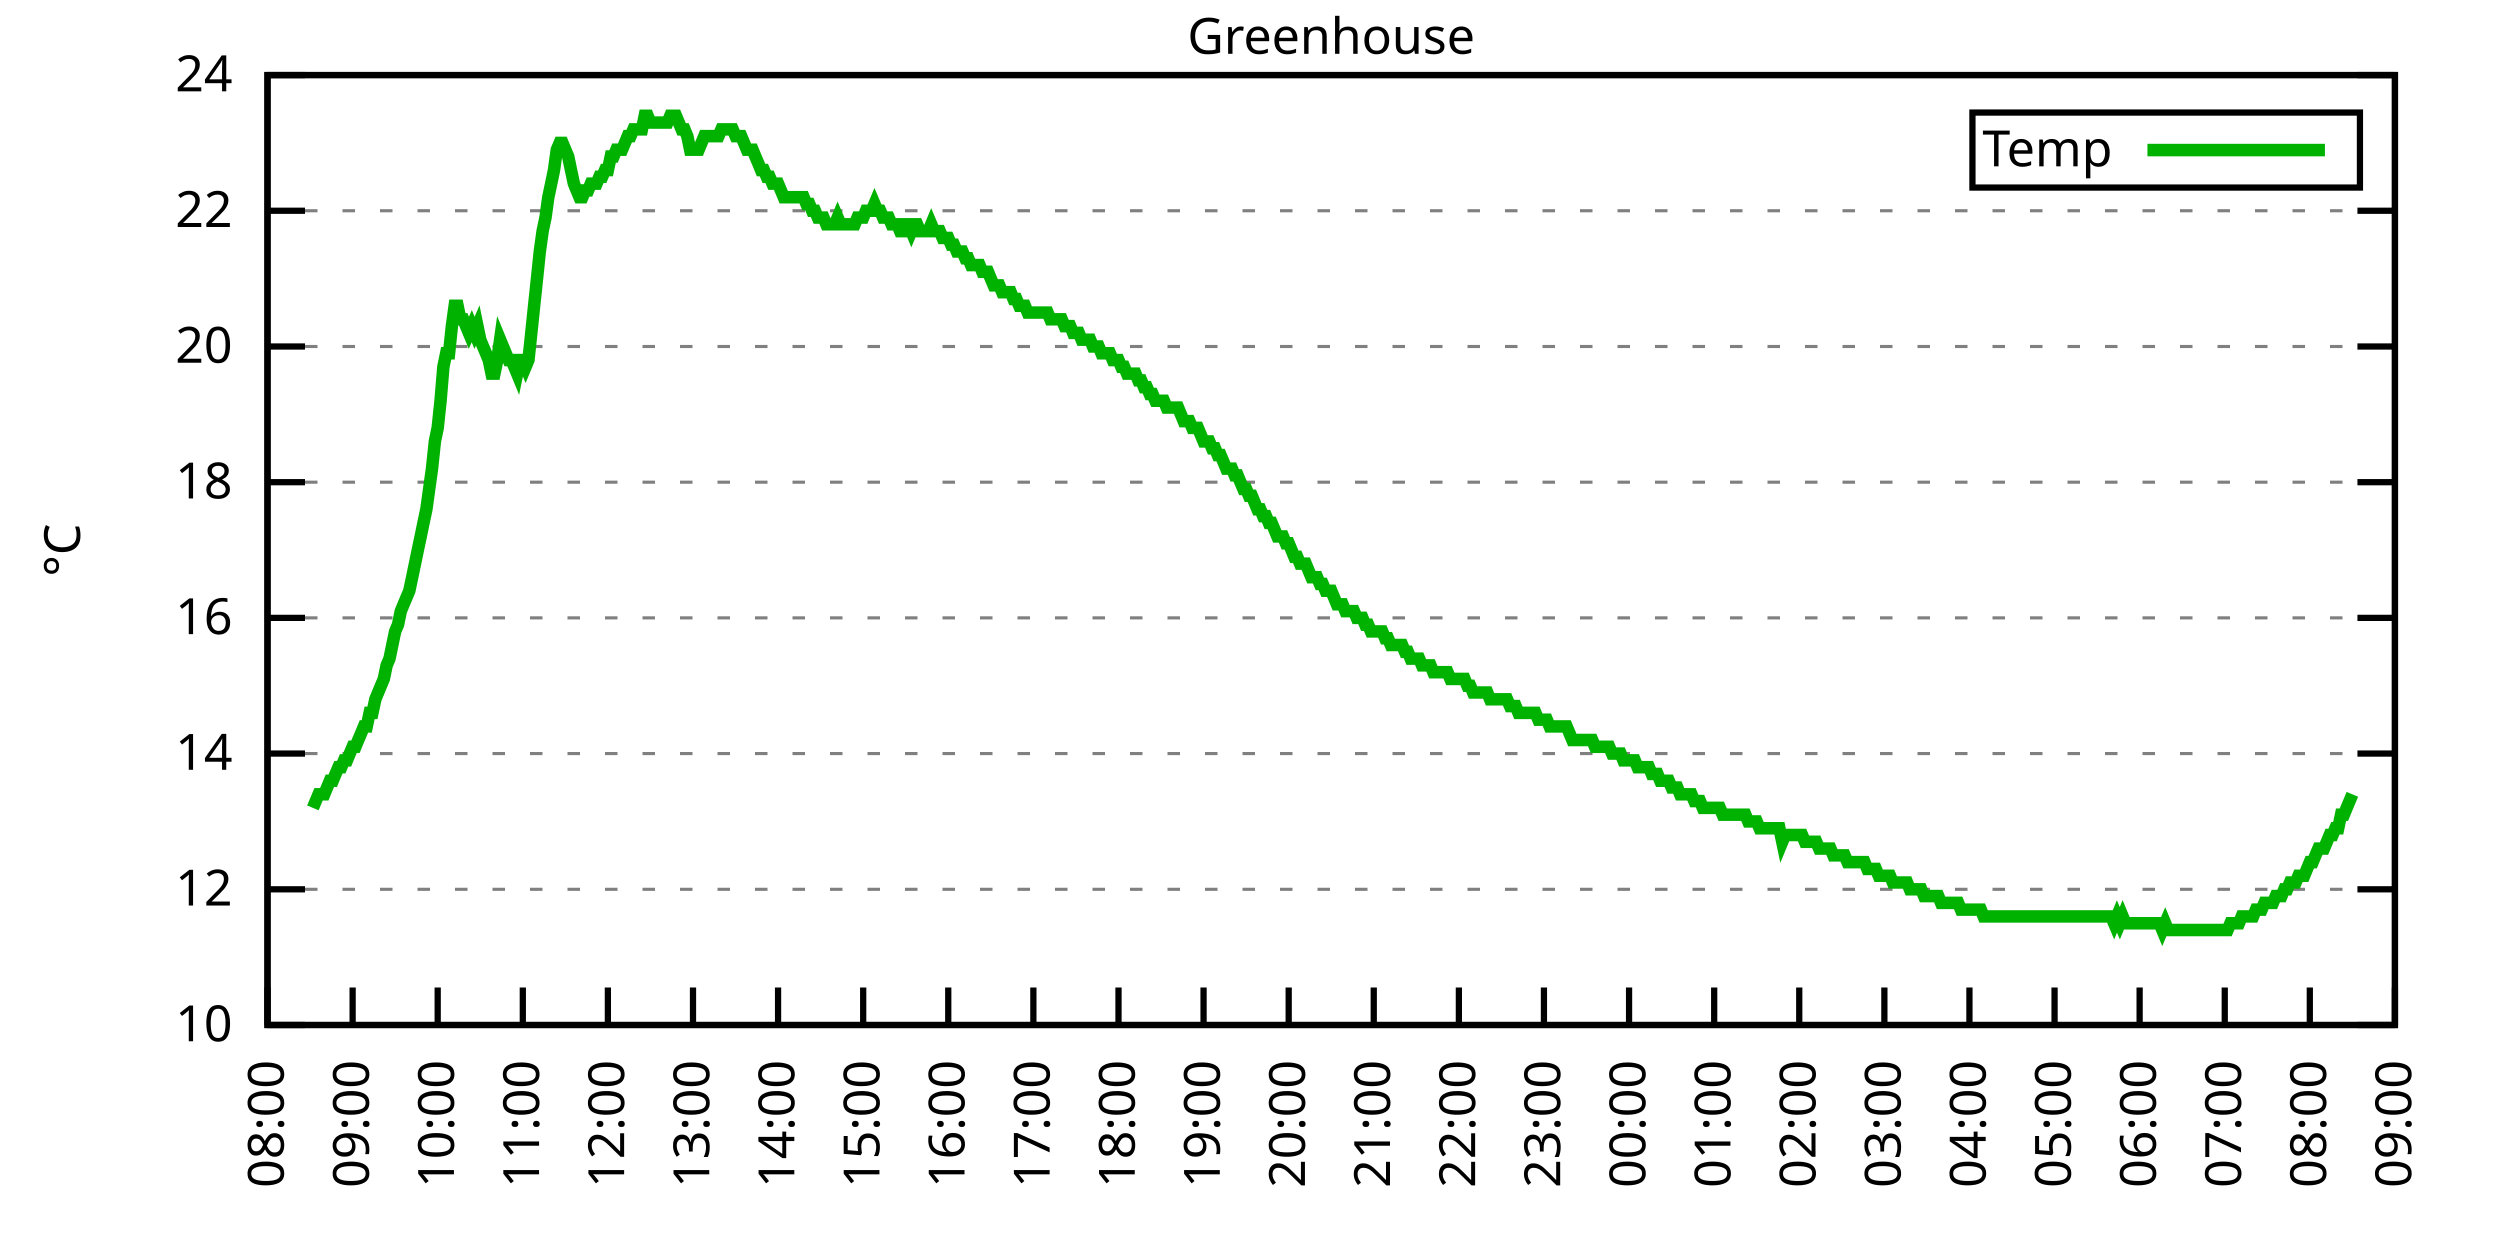
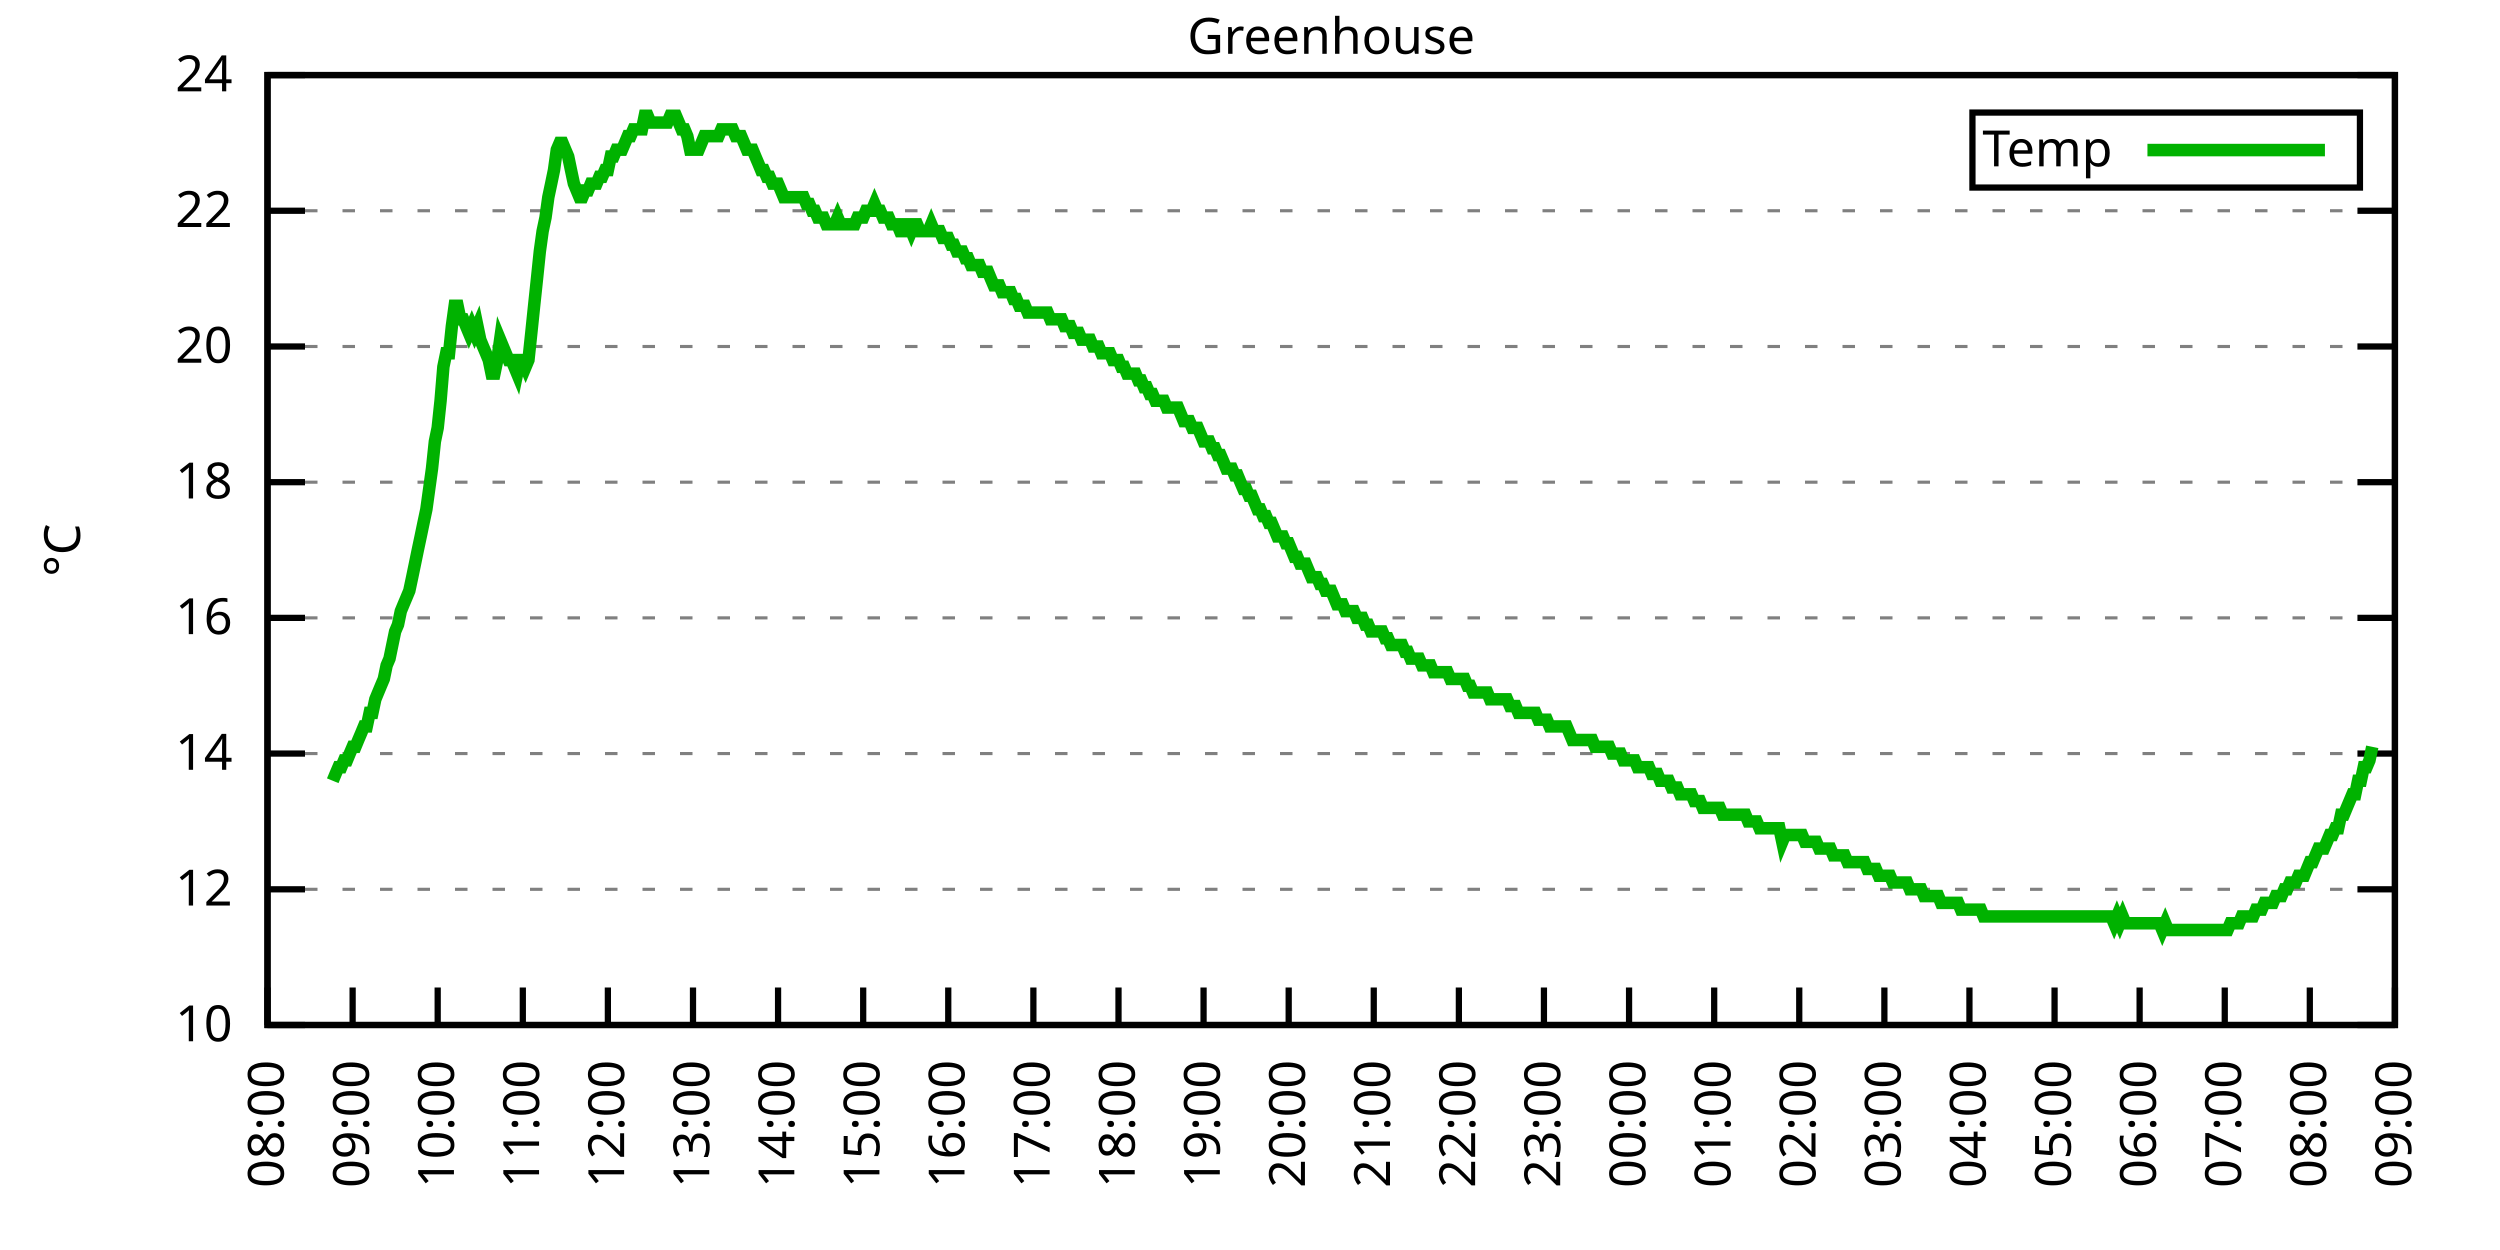
<svg xmlns="http://www.w3.org/2000/svg" xmlns:xlink="http://www.w3.org/1999/xlink" width="400" height="200" viewBox="0 0 400 200">
  <g id="gnuplot_canvas">
    <rect x="0" y="0" width="400" height="200" fill="none" />
    <defs>
      <circle id="gpDot" r="0.5" stroke-width="0.5" stroke="currentColor" />
      <path id="gpPt0" stroke-width="0.333" stroke="currentColor" d="M-1,0 h2 M0,-1 v2" />
      <path id="gpPt1" stroke-width="0.333" stroke="currentColor" d="M-1,-1 L1,1 M1,-1 L-1,1" />
      <path id="gpPt2" stroke-width="0.333" stroke="currentColor" d="M-1,0 L1,0 M0,-1 L0,1 M-1,-1 L1,1 M-1,1 L1,-1" />
      <rect id="gpPt3" stroke-width="0.333" stroke="currentColor" x="-1" y="-1" width="2" height="2" />
      <rect id="gpPt4" stroke-width="0.333" stroke="currentColor" fill="currentColor" x="-1" y="-1" width="2" height="2" />
      <circle id="gpPt5" stroke-width="0.333" stroke="currentColor" cx="0" cy="0" r="1" />
      <use xlink:href="#gpPt5" id="gpPt6" fill="currentColor" stroke="none" />
      <path id="gpPt7" stroke-width="0.333" stroke="currentColor" d="M0,-1.33 L-1.33,0.67 L1.33,0.67 z" />
      <use xlink:href="#gpPt7" id="gpPt8" fill="currentColor" stroke="none" />
      <use xlink:href="#gpPt7" id="gpPt9" stroke="currentColor" transform="rotate(180)" />
      <use xlink:href="#gpPt9" id="gpPt10" fill="currentColor" stroke="none" />
      <use xlink:href="#gpPt3" id="gpPt11" stroke="currentColor" transform="rotate(45)" />
      <use xlink:href="#gpPt11" id="gpPt12" fill="currentColor" stroke="none" />
      <path id="gpPt13" stroke-width="0.333" stroke="currentColor" d="M0,1.330 L1.265,0.411 L0.782,-1.067 L-0.782,-1.076 L-1.265,0.411 z" />
      <use xlink:href="#gpPt13" id="gpPt14" fill="currentColor" stroke="none" />
      <filter id="textbox" filterUnits="objectBoundingBox" x="0" y="0" height="1" width="1">
        <feFlood flood-color="white" flood-opacity="1" result="bgnd" />
        <feComposite in="SourceGraphic" in2="bgnd" operator="atop" />
      </filter>
      <filter id="greybox" filterUnits="objectBoundingBox" x="0" y="0" height="1" width="1">
        <feFlood flood-color="lightgrey" flood-opacity="1" result="grey" />
        <feComposite in="SourceGraphic" in2="grey" operator="atop" />
      </filter>
    </defs>
    <g fill="none" color="white" stroke="currentColor" stroke-width="1.00" stroke-linecap="butt" stroke-linejoin="miter">
</g>
    <g fill="none" color="black" stroke="currentColor" stroke-width="1.00" stroke-linecap="butt" stroke-linejoin="miter">
      <g stroke="none" shape-rendering="crispEdges">
        <polygon fill="rgb(255, 255, 255)" points="42.80,164.00 383.18,164.00 383.18,12.02 42.80,12.02 " />
      </g>
    </g>
    <g fill="none" color="black" stroke="currentColor" stroke-width="1.00" stroke-linecap="butt" stroke-linejoin="miter">
</g>
    <g fill="none" color="black" stroke="black" stroke-width="0.50" stroke-linecap="butt" stroke-linejoin="miter">
</g>
    <g fill="none" color="gray" stroke="currentColor" stroke-width="0.50" stroke-linecap="butt" stroke-linejoin="miter">
      <path stroke="gray" stroke-dasharray="2,4" class="gridline" d="M42.80,164.00 L383.19,164.00  " />
    </g>
    <g fill="none" color="gray" stroke="gray" stroke-width="1.00" stroke-linecap="butt" stroke-linejoin="miter">
</g>
    <g fill="none" color="black" stroke="currentColor" stroke-width="1.00" stroke-linecap="butt" stroke-linejoin="miter">
      <path stroke="black" d="M42.80,164.00 L48.80,164.00 M383.19,164.00 L377.19,164.00  " />
      <g transform="translate(37.20,166.60)" stroke="none" fill="black" font-family="Sans" font-size="8.00" text-anchor="end">
        <text>
          <tspan font-family="Sans"> 10</tspan>
        </text>
      </g>
    </g>
    <g fill="none" color="black" stroke="currentColor" stroke-width="1.00" stroke-linecap="butt" stroke-linejoin="miter">
</g>
    <g fill="none" color="black" stroke="black" stroke-width="0.50" stroke-linecap="butt" stroke-linejoin="miter">
</g>
    <g fill="none" color="gray" stroke="currentColor" stroke-width="0.50" stroke-linecap="butt" stroke-linejoin="miter">
      <path stroke="gray" stroke-dasharray="2,4" class="gridline" d="M42.80,142.29 L383.19,142.29  " />
    </g>
    <g fill="none" color="gray" stroke="gray" stroke-width="1.00" stroke-linecap="butt" stroke-linejoin="miter">
</g>
    <g fill="none" color="black" stroke="currentColor" stroke-width="1.00" stroke-linecap="butt" stroke-linejoin="miter">
      <path stroke="black" d="M42.80,142.29 L48.80,142.29 M383.19,142.29 L377.19,142.29  " />
      <g transform="translate(37.20,144.89)" stroke="none" fill="black" font-family="Sans" font-size="8.00" text-anchor="end">
        <text>
          <tspan font-family="Sans"> 12</tspan>
        </text>
      </g>
    </g>
    <g fill="none" color="black" stroke="currentColor" stroke-width="1.00" stroke-linecap="butt" stroke-linejoin="miter">
</g>
    <g fill="none" color="black" stroke="black" stroke-width="0.50" stroke-linecap="butt" stroke-linejoin="miter">
</g>
    <g fill="none" color="gray" stroke="currentColor" stroke-width="0.50" stroke-linecap="butt" stroke-linejoin="miter">
      <path stroke="gray" stroke-dasharray="2,4" class="gridline" d="M42.80,120.57 L383.19,120.57  " />
    </g>
    <g fill="none" color="gray" stroke="gray" stroke-width="1.00" stroke-linecap="butt" stroke-linejoin="miter">
</g>
    <g fill="none" color="black" stroke="currentColor" stroke-width="1.00" stroke-linecap="butt" stroke-linejoin="miter">
      <path stroke="black" d="M42.80,120.57 L48.80,120.57 M383.19,120.57 L377.19,120.57  " />
      <g transform="translate(37.20,123.17)" stroke="none" fill="black" font-family="Sans" font-size="8.00" text-anchor="end">
        <text>
          <tspan font-family="Sans"> 14</tspan>
        </text>
      </g>
    </g>
    <g fill="none" color="black" stroke="currentColor" stroke-width="1.00" stroke-linecap="butt" stroke-linejoin="miter">
</g>
    <g fill="none" color="black" stroke="black" stroke-width="0.50" stroke-linecap="butt" stroke-linejoin="miter">
</g>
    <g fill="none" color="gray" stroke="currentColor" stroke-width="0.50" stroke-linecap="butt" stroke-linejoin="miter">
      <path stroke="gray" stroke-dasharray="2,4" class="gridline" d="M42.80,98.86 L383.19,98.86  " />
    </g>
    <g fill="none" color="gray" stroke="gray" stroke-width="1.00" stroke-linecap="butt" stroke-linejoin="miter">
</g>
    <g fill="none" color="black" stroke="currentColor" stroke-width="1.00" stroke-linecap="butt" stroke-linejoin="miter">
      <path stroke="black" d="M42.80,98.86 L48.80,98.86 M383.19,98.86 L377.19,98.86  " />
      <g transform="translate(37.20,101.46)" stroke="none" fill="black" font-family="Sans" font-size="8.00" text-anchor="end">
        <text>
          <tspan font-family="Sans"> 16</tspan>
        </text>
      </g>
    </g>
    <g fill="none" color="black" stroke="currentColor" stroke-width="1.00" stroke-linecap="butt" stroke-linejoin="miter">
</g>
    <g fill="none" color="black" stroke="black" stroke-width="0.50" stroke-linecap="butt" stroke-linejoin="miter">
</g>
    <g fill="none" color="gray" stroke="currentColor" stroke-width="0.50" stroke-linecap="butt" stroke-linejoin="miter">
      <path stroke="gray" stroke-dasharray="2,4" class="gridline" d="M42.80,77.15 L383.19,77.15  " />
    </g>
    <g fill="none" color="gray" stroke="gray" stroke-width="1.00" stroke-linecap="butt" stroke-linejoin="miter">
</g>
    <g fill="none" color="black" stroke="currentColor" stroke-width="1.00" stroke-linecap="butt" stroke-linejoin="miter">
      <path stroke="black" d="M42.80,77.15 L48.80,77.15 M383.19,77.15 L377.19,77.15  " />
      <g transform="translate(37.20,79.75)" stroke="none" fill="black" font-family="Sans" font-size="8.00" text-anchor="end">
        <text>
          <tspan font-family="Sans"> 18</tspan>
        </text>
      </g>
    </g>
    <g fill="none" color="black" stroke="currentColor" stroke-width="1.00" stroke-linecap="butt" stroke-linejoin="miter">
</g>
    <g fill="none" color="black" stroke="black" stroke-width="0.50" stroke-linecap="butt" stroke-linejoin="miter">
</g>
    <g fill="none" color="gray" stroke="currentColor" stroke-width="0.50" stroke-linecap="butt" stroke-linejoin="miter">
      <path stroke="gray" stroke-dasharray="2,4" class="gridline" d="M42.80,55.44 L383.19,55.44  " />
    </g>
    <g fill="none" color="gray" stroke="gray" stroke-width="1.00" stroke-linecap="butt" stroke-linejoin="miter">
</g>
    <g fill="none" color="black" stroke="currentColor" stroke-width="1.00" stroke-linecap="butt" stroke-linejoin="miter">
      <path stroke="black" d="M42.80,55.44 L48.80,55.44 M383.19,55.44 L377.19,55.44  " />
      <g transform="translate(37.20,58.04)" stroke="none" fill="black" font-family="Sans" font-size="8.00" text-anchor="end">
        <text>
          <tspan font-family="Sans"> 20</tspan>
        </text>
      </g>
    </g>
    <g fill="none" color="black" stroke="currentColor" stroke-width="1.00" stroke-linecap="butt" stroke-linejoin="miter">
</g>
    <g fill="none" color="black" stroke="black" stroke-width="0.50" stroke-linecap="butt" stroke-linejoin="miter">
</g>
    <g fill="none" color="gray" stroke="currentColor" stroke-width="0.50" stroke-linecap="butt" stroke-linejoin="miter">
      <path stroke="gray" stroke-dasharray="2,4" class="gridline" d="M42.80,33.72 L383.19,33.72  " />
    </g>
    <g fill="none" color="gray" stroke="gray" stroke-width="1.00" stroke-linecap="butt" stroke-linejoin="miter">
</g>
    <g fill="none" color="black" stroke="currentColor" stroke-width="1.00" stroke-linecap="butt" stroke-linejoin="miter">
      <path stroke="black" d="M42.80,33.72 L48.80,33.72 M383.19,33.72 L377.19,33.72  " />
      <g transform="translate(37.20,36.32)" stroke="none" fill="black" font-family="Sans" font-size="8.00" text-anchor="end">
        <text>
          <tspan font-family="Sans"> 22</tspan>
        </text>
      </g>
    </g>
    <g fill="none" color="black" stroke="currentColor" stroke-width="1.00" stroke-linecap="butt" stroke-linejoin="miter">
</g>
    <g fill="none" color="black" stroke="black" stroke-width="0.50" stroke-linecap="butt" stroke-linejoin="miter">
</g>
    <g fill="none" color="gray" stroke="currentColor" stroke-width="0.50" stroke-linecap="butt" stroke-linejoin="miter">
      <path stroke="gray" stroke-dasharray="2,4" class="gridline" d="M42.80,12.01 L383.19,12.01  " />
    </g>
    <g fill="none" color="gray" stroke="gray" stroke-width="1.00" stroke-linecap="butt" stroke-linejoin="miter">
</g>
    <g fill="none" color="black" stroke="currentColor" stroke-width="1.00" stroke-linecap="butt" stroke-linejoin="miter">
      <path stroke="black" d="M42.80,12.01 L48.80,12.01 M383.19,12.01 L377.19,12.01  " />
      <g transform="translate(37.20,14.61)" stroke="none" fill="black" font-family="Sans" font-size="8.00" text-anchor="end">
        <text>
          <tspan font-family="Sans"> 24</tspan>
        </text>
      </g>
    </g>
    <g fill="none" color="black" stroke="currentColor" stroke-width="1.00" stroke-linecap="butt" stroke-linejoin="miter">
      <path stroke="black" d="M42.80,164.00 L42.80,158.00  " />
      <g transform="translate(45.40,169.60) rotate(270.00)" stroke="none" fill="black" font-family="Sans" font-size="8.00" text-anchor="end">
        <text>
          <tspan font-family="Sans">08:00</tspan>
        </text>
      </g>
    </g>
    <g fill="none" color="black" stroke="currentColor" stroke-width="1.00" stroke-linecap="butt" stroke-linejoin="miter">
      <path stroke="black" d="M56.42,164.00 L56.42,158.00  " />
      <g transform="translate(59.02,169.60) rotate(270.00)" stroke="none" fill="black" font-family="Sans" font-size="8.00" text-anchor="end">
        <text>
          <tspan font-family="Sans">09:00</tspan>
        </text>
      </g>
    </g>
    <g fill="none" color="black" stroke="currentColor" stroke-width="1.00" stroke-linecap="butt" stroke-linejoin="miter">
      <path stroke="black" d="M70.03,164.00 L70.03,158.00  " />
      <g transform="translate(72.63,169.60) rotate(270.00)" stroke="none" fill="black" font-family="Sans" font-size="8.00" text-anchor="end">
        <text>
          <tspan font-family="Sans">10:00</tspan>
        </text>
      </g>
    </g>
    <g fill="none" color="black" stroke="currentColor" stroke-width="1.00" stroke-linecap="butt" stroke-linejoin="miter">
      <path stroke="black" d="M83.65,164.00 L83.65,158.00  " />
      <g transform="translate(86.25,169.60) rotate(270.00)" stroke="none" fill="black" font-family="Sans" font-size="8.00" text-anchor="end">
        <text>
          <tspan font-family="Sans">11:00</tspan>
        </text>
      </g>
    </g>
    <g fill="none" color="black" stroke="currentColor" stroke-width="1.00" stroke-linecap="butt" stroke-linejoin="miter">
      <path stroke="black" d="M97.26,164.00 L97.26,158.00  " />
      <g transform="translate(99.86,169.60) rotate(270.00)" stroke="none" fill="black" font-family="Sans" font-size="8.00" text-anchor="end">
        <text>
          <tspan font-family="Sans">12:00</tspan>
        </text>
      </g>
    </g>
    <g fill="none" color="black" stroke="currentColor" stroke-width="1.00" stroke-linecap="butt" stroke-linejoin="miter">
      <path stroke="black" d="M110.88,164.00 L110.88,158.00  " />
      <g transform="translate(113.48,169.60) rotate(270.00)" stroke="none" fill="black" font-family="Sans" font-size="8.00" text-anchor="end">
        <text>
          <tspan font-family="Sans">13:00</tspan>
        </text>
      </g>
    </g>
    <g fill="none" color="black" stroke="currentColor" stroke-width="1.00" stroke-linecap="butt" stroke-linejoin="miter">
      <path stroke="black" d="M124.49,164.00 L124.49,158.00  " />
      <g transform="translate(127.09,169.60) rotate(270.00)" stroke="none" fill="black" font-family="Sans" font-size="8.00" text-anchor="end">
        <text>
          <tspan font-family="Sans">14:00</tspan>
        </text>
      </g>
    </g>
    <g fill="none" color="black" stroke="currentColor" stroke-width="1.00" stroke-linecap="butt" stroke-linejoin="miter">
      <path stroke="black" d="M138.11,164.00 L138.11,158.00  " />
      <g transform="translate(140.71,169.60) rotate(270.00)" stroke="none" fill="black" font-family="Sans" font-size="8.00" text-anchor="end">
        <text>
          <tspan font-family="Sans">15:00</tspan>
        </text>
      </g>
    </g>
    <g fill="none" color="black" stroke="currentColor" stroke-width="1.00" stroke-linecap="butt" stroke-linejoin="miter">
      <path stroke="black" d="M151.72,164.00 L151.72,158.00  " />
      <g transform="translate(154.32,169.60) rotate(270.00)" stroke="none" fill="black" font-family="Sans" font-size="8.00" text-anchor="end">
        <text>
          <tspan font-family="Sans">16:00</tspan>
        </text>
      </g>
    </g>
    <g fill="none" color="black" stroke="currentColor" stroke-width="1.00" stroke-linecap="butt" stroke-linejoin="miter">
      <path stroke="black" d="M165.34,164.00 L165.34,158.00  " />
      <g transform="translate(167.94,169.60) rotate(270.00)" stroke="none" fill="black" font-family="Sans" font-size="8.00" text-anchor="end">
        <text>
          <tspan font-family="Sans">17:00</tspan>
        </text>
      </g>
    </g>
    <g fill="none" color="black" stroke="currentColor" stroke-width="1.00" stroke-linecap="butt" stroke-linejoin="miter">
      <path stroke="black" d="M178.96,164.00 L178.96,158.00  " />
      <g transform="translate(181.56,169.60) rotate(270.00)" stroke="none" fill="black" font-family="Sans" font-size="8.00" text-anchor="end">
        <text>
          <tspan font-family="Sans">18:00</tspan>
        </text>
      </g>
    </g>
    <g fill="none" color="black" stroke="currentColor" stroke-width="1.00" stroke-linecap="butt" stroke-linejoin="miter">
      <path stroke="black" d="M192.57,164.00 L192.57,158.00  " />
      <g transform="translate(195.17,169.60) rotate(270.00)" stroke="none" fill="black" font-family="Sans" font-size="8.00" text-anchor="end">
        <text>
          <tspan font-family="Sans">19:00</tspan>
        </text>
      </g>
    </g>
    <g fill="none" color="black" stroke="currentColor" stroke-width="1.00" stroke-linecap="butt" stroke-linejoin="miter">
      <path stroke="black" d="M206.19,164.00 L206.19,158.00  " />
      <g transform="translate(208.79,169.60) rotate(270.00)" stroke="none" fill="black" font-family="Sans" font-size="8.00" text-anchor="end">
        <text>
          <tspan font-family="Sans">20:00</tspan>
        </text>
      </g>
    </g>
    <g fill="none" color="black" stroke="currentColor" stroke-width="1.00" stroke-linecap="butt" stroke-linejoin="miter">
      <path stroke="black" d="M219.80,164.00 L219.80,158.00  " />
      <g transform="translate(222.40,169.60) rotate(270.00)" stroke="none" fill="black" font-family="Sans" font-size="8.00" text-anchor="end">
        <text>
          <tspan font-family="Sans">21:00</tspan>
        </text>
      </g>
    </g>
    <g fill="none" color="black" stroke="currentColor" stroke-width="1.00" stroke-linecap="butt" stroke-linejoin="miter">
      <path stroke="black" d="M233.42,164.00 L233.42,158.00  " />
      <g transform="translate(236.02,169.60) rotate(270.00)" stroke="none" fill="black" font-family="Sans" font-size="8.00" text-anchor="end">
        <text>
          <tspan font-family="Sans">22:00</tspan>
        </text>
      </g>
    </g>
    <g fill="none" color="black" stroke="currentColor" stroke-width="1.00" stroke-linecap="butt" stroke-linejoin="miter">
      <path stroke="black" d="M247.03,164.00 L247.03,158.00  " />
      <g transform="translate(249.63,169.60) rotate(270.00)" stroke="none" fill="black" font-family="Sans" font-size="8.00" text-anchor="end">
        <text>
          <tspan font-family="Sans">23:00</tspan>
        </text>
      </g>
    </g>
    <g fill="none" color="black" stroke="currentColor" stroke-width="1.00" stroke-linecap="butt" stroke-linejoin="miter">
      <path stroke="black" d="M260.65,164.00 L260.65,158.00  " />
      <g transform="translate(263.25,169.60) rotate(270.00)" stroke="none" fill="black" font-family="Sans" font-size="8.00" text-anchor="end">
        <text>
          <tspan font-family="Sans">00:00</tspan>
        </text>
      </g>
    </g>
    <g fill="none" color="black" stroke="currentColor" stroke-width="1.00" stroke-linecap="butt" stroke-linejoin="miter">
      <path stroke="black" d="M274.27,164.00 L274.27,158.00  " />
      <g transform="translate(276.87,169.60) rotate(270.00)" stroke="none" fill="black" font-family="Sans" font-size="8.00" text-anchor="end">
        <text>
          <tspan font-family="Sans">01:00</tspan>
        </text>
      </g>
    </g>
    <g fill="none" color="black" stroke="currentColor" stroke-width="1.00" stroke-linecap="butt" stroke-linejoin="miter">
      <path stroke="black" d="M287.88,164.00 L287.88,158.00  " />
      <g transform="translate(290.48,169.60) rotate(270.00)" stroke="none" fill="black" font-family="Sans" font-size="8.00" text-anchor="end">
        <text>
          <tspan font-family="Sans">02:00</tspan>
        </text>
      </g>
    </g>
    <g fill="none" color="black" stroke="currentColor" stroke-width="1.00" stroke-linecap="butt" stroke-linejoin="miter">
      <path stroke="black" d="M301.50,164.00 L301.50,158.00  " />
      <g transform="translate(304.10,169.60) rotate(270.00)" stroke="none" fill="black" font-family="Sans" font-size="8.00" text-anchor="end">
        <text>
          <tspan font-family="Sans">03:00</tspan>
        </text>
      </g>
    </g>
    <g fill="none" color="black" stroke="currentColor" stroke-width="1.00" stroke-linecap="butt" stroke-linejoin="miter">
      <path stroke="black" d="M315.11,164.00 L315.11,158.00  " />
      <g transform="translate(317.71,169.60) rotate(270.00)" stroke="none" fill="black" font-family="Sans" font-size="8.00" text-anchor="end">
        <text>
          <tspan font-family="Sans">04:00</tspan>
        </text>
      </g>
    </g>
    <g fill="none" color="black" stroke="currentColor" stroke-width="1.00" stroke-linecap="butt" stroke-linejoin="miter">
      <path stroke="black" d="M328.73,164.00 L328.73,158.00  " />
      <g transform="translate(331.33,169.60) rotate(270.00)" stroke="none" fill="black" font-family="Sans" font-size="8.00" text-anchor="end">
        <text>
          <tspan font-family="Sans">05:00</tspan>
        </text>
      </g>
    </g>
    <g fill="none" color="black" stroke="currentColor" stroke-width="1.00" stroke-linecap="butt" stroke-linejoin="miter">
      <path stroke="black" d="M342.34,164.00 L342.34,158.00  " />
      <g transform="translate(344.94,169.60) rotate(270.00)" stroke="none" fill="black" font-family="Sans" font-size="8.00" text-anchor="end">
        <text>
          <tspan font-family="Sans">06:00</tspan>
        </text>
      </g>
    </g>
    <g fill="none" color="black" stroke="currentColor" stroke-width="1.00" stroke-linecap="butt" stroke-linejoin="miter">
      <path stroke="black" d="M355.96,164.00 L355.96,158.00  " />
      <g transform="translate(358.56,169.60) rotate(270.00)" stroke="none" fill="black" font-family="Sans" font-size="8.00" text-anchor="end">
        <text>
          <tspan font-family="Sans">07:00</tspan>
        </text>
      </g>
    </g>
    <g fill="none" color="black" stroke="currentColor" stroke-width="1.00" stroke-linecap="butt" stroke-linejoin="miter">
      <path stroke="black" d="M369.57,164.00 L369.57,158.00  " />
      <g transform="translate(372.17,169.60) rotate(270.00)" stroke="none" fill="black" font-family="Sans" font-size="8.00" text-anchor="end">
        <text>
          <tspan font-family="Sans">08:00</tspan>
        </text>
      </g>
    </g>
    <g fill="none" color="black" stroke="currentColor" stroke-width="1.00" stroke-linecap="butt" stroke-linejoin="miter">
      <path stroke="black" d="M383.19,164.00 L383.19,158.00  " />
      <g transform="translate(385.79,169.60) rotate(270.00)" stroke="none" fill="black" font-family="Sans" font-size="8.00" text-anchor="end">
        <text>
          <tspan font-family="Sans">09:00</tspan>
        </text>
      </g>
    </g>
    <g fill="none" color="black" stroke="currentColor" stroke-width="1.00" stroke-linecap="butt" stroke-linejoin="miter">
</g>
    <g fill="none" color="black" stroke="currentColor" stroke-width="1.00" stroke-linecap="butt" stroke-linejoin="miter">
      <path stroke="black" d="M42.80,12.01 L42.80,164.00 L383.19,164.00 L383.19,12.01 L42.80,12.01 Z  " />
    </g>
    <g fill="none" color="black" stroke="currentColor" stroke-width="1.00" stroke-linecap="butt" stroke-linejoin="miter">
</g>
    <g fill="none" color="black" stroke="currentColor" stroke-width="1.00" stroke-linecap="butt" stroke-linejoin="miter">
      <path stroke="black" d="M315.59,30.01 L315.59,18.01 L377.59,18.01 L377.59,30.01 L315.59,30.01 Z  " />
    </g>
    <g id="Greenhouse_plot_1">
      <g fill="none" color="white" stroke="black" stroke-width="2.00" stroke-linecap="butt" stroke-linejoin="miter">
</g>
      <g fill="none" color="black" stroke="currentColor" stroke-width="2.00" stroke-linecap="butt" stroke-linejoin="miter">
        <g transform="translate(337.99,26.61)" stroke="none" fill="black" font-family="Sans" font-size="8.00" text-anchor="end">
          <text>
            <tspan font-family="Sans">Temp</tspan>
          </text>
        </g>
      </g>
      <g fill="none" color="black" stroke="currentColor" stroke-width="2.00" stroke-linecap="butt" stroke-linejoin="miter">
-         <path stroke="rgb(  0, 178,   0)" d="M343.59,24.01 L371.99,24.01 M50.06,129.26 L50.52,128.17 L50.97,127.09 L51.42,127.09 L51.88,127.09 L52.33,126.00   L52.78,124.92 L53.24,124.92 L53.69,123.83 L54.15,122.75 L54.60,122.75 L55.05,121.66 L55.51,121.66 L55.96,120.57   L56.42,119.49 L56.87,119.49 L57.32,118.40 L57.78,117.32 L58.23,116.23 L58.68,116.23 L59.14,114.06 L59.59,114.06   L60.05,111.89 L60.50,110.80 L60.95,109.72 L61.41,108.63 L61.86,106.46 L62.32,105.38 L62.77,103.20 L63.22,101.03   L63.68,99.95 L64.13,97.78 L64.58,96.69 L65.04,95.60 L65.49,94.52 L65.95,92.35 L66.40,90.18 L66.85,88.00   L67.31,85.83 L67.76,83.66 L68.22,81.49 L68.67,78.23 L69.12,74.98 L69.58,70.63 L70.03,68.46 L70.49,64.12   L70.94,58.69 L71.39,56.52 L71.85,56.52 L72.30,52.18 L72.75,48.92 L73.21,48.92 L73.66,51.09 L74.12,51.09   L74.57,52.18 L75.02,53.26 L75.48,52.18 L75.93,53.26 L76.39,52.18 L76.84,54.35 L77.29,55.44 L77.75,56.52   L78.20,57.61 L78.65,59.78 L79.11,59.78 L79.56,57.61 L80.02,54.35 L80.47,55.44 L80.92,56.52 L81.38,57.61   L81.83,57.61 L82.29,58.69 L82.74,59.78 L83.19,57.61 L83.65,57.61 L84.10,58.69 L84.55,57.61 L85.01,53.26   L85.46,48.92 L85.92,44.58 L86.37,40.24 L86.82,36.98 L87.28,34.81 L87.73,31.55 L88.19,29.38 L88.64,27.21   L89.09,23.95 L89.55,22.87 L90.00,22.87 L90.45,23.95 L90.91,25.04 L91.36,27.21 L91.82,29.38 L92.27,30.47   L92.72,31.55 L93.18,31.55 L93.63,30.47 L94.09,30.47 L94.54,29.38 L94.99,29.38 L95.45,29.38 L95.90,28.29   L96.35,28.29 L96.81,27.21 L97.26,27.21 L97.72,25.04 L98.17,25.04 L98.62,23.95 L99.08,23.95 L99.53,23.95   L99.99,22.87 L100.44,21.78 L100.89,21.78 L101.35,20.70 L101.80,20.70 L102.25,20.70 L102.71,20.70 L103.16,18.52   L103.62,18.52 L104.07,19.61 L104.52,19.61 L104.98,19.61 L105.43,19.61 L105.89,19.61 L106.34,19.61 L106.79,19.61   L107.25,18.52 L107.70,18.52 L108.15,18.52 L108.61,19.61 L109.06,20.70 L109.52,20.70 L109.97,21.78 L110.42,23.95   L110.88,23.95 L111.33,23.95 L111.79,23.95 L112.24,22.87 L112.69,21.78 L113.15,21.78 L113.60,21.78 L114.05,21.78   L114.51,21.78 L114.96,21.78 L115.42,20.70 L115.87,20.70 L116.32,20.70 L116.78,20.70 L117.23,20.70 L117.69,21.78   L118.14,21.78 L118.59,21.78 L119.05,22.87 L119.50,23.95 L119.96,23.95 L120.41,23.95 L120.86,25.04 L121.32,26.12   L121.77,27.21 L122.22,27.21 L122.68,28.29 L123.13,28.29 L123.59,29.38 L124.04,29.38 L124.49,29.38 L124.95,30.47   L125.40,31.55 L125.86,31.55 L126.31,31.55 L126.76,31.55 L127.22,31.55 L127.67,31.55 L128.12,31.55 L128.58,31.55   L129.03,32.64 L129.49,32.64 L129.94,33.72 L130.39,33.72 L130.85,34.81 L131.30,34.81 L131.76,34.81 L132.21,35.89   L132.66,35.89 L133.12,35.89 L133.57,35.89 L134.02,34.81 L134.48,35.89 L134.93,35.89 L135.39,35.89 L135.84,35.89   L136.29,35.89 L136.75,35.89 L137.20,34.81 L137.66,34.81 L138.11,34.81 L138.56,33.72 L139.02,33.72 L139.47,33.72   L139.92,32.64 L140.38,33.72 L140.83,33.72 L141.29,34.81 L141.74,34.81 L142.19,34.81 L142.65,35.89 L143.10,35.89   L143.56,35.89 L144.01,36.98 L144.46,36.98 L144.92,35.89 L145.37,35.89 L145.82,36.98 L146.28,35.89 L146.73,35.89   L147.19,36.98 L147.64,36.98 L148.09,36.98 L148.55,36.98 L149.00,35.89 L149.46,36.98 L149.91,36.98 L150.36,36.98   L150.82,38.07 L151.27,38.07 L151.72,38.07 L152.18,39.15 L152.63,39.15 L153.09,40.24 L153.54,40.24 L153.99,40.24   L154.45,41.32 L154.90,41.32 L155.36,42.41 L155.81,42.41 L156.26,42.41 L156.72,42.41 L157.17,43.49 L157.62,43.49   L158.08,43.49 L158.53,44.58 L158.99,45.66 L159.44,45.66 L159.89,45.66 L160.35,46.75 L160.80,46.75 L161.26,46.75   L161.71,46.75 L162.16,47.84 L162.62,47.84 L163.07,48.92 L163.52,48.92 L163.98,48.92 L164.43,50.01 L164.89,50.01   L165.34,50.01 L165.79,50.01 L166.25,50.01 L166.70,50.01 L167.16,50.01 L167.61,50.01 L168.06,51.09 L168.52,51.09   L168.97,51.09 L169.43,51.09 L169.88,51.09 L170.33,52.18 L170.79,52.18 L171.24,52.18 L171.69,53.26 L172.15,53.26   L172.60,53.26 L173.06,54.35 L173.51,54.35 L173.96,54.35 L174.42,54.35 L174.87,55.44 L175.33,55.44 L175.78,55.44   L176.23,56.52 L176.69,56.52 L177.14,56.52 L177.59,56.52 L178.05,57.61 L178.50,57.61 L178.96,57.61 L179.41,58.69   L179.86,58.69 L180.32,59.78 L180.77,59.78 L181.23,59.78 L181.68,59.78 L182.13,60.86 L182.59,60.86 L183.04,61.95   L183.49,61.95 L183.95,63.04 L184.40,63.04 L184.86,64.12 L185.31,64.12 L185.76,64.12 L186.22,64.12 L186.67,65.21   L187.13,65.21 L187.58,65.21 L188.03,65.21 L188.49,65.21 L188.94,66.29 L189.39,67.38 L189.85,67.38 L190.30,67.38   L190.76,68.46 L191.21,68.46 L191.66,68.46 L192.12,69.55 L192.57,70.63 L193.03,70.63 L193.48,70.63 L193.93,71.72   L194.39,71.72 L194.84,72.81 L195.29,72.81 L195.75,73.89 L196.20,74.98 L196.66,74.98 L197.11,74.98 L197.56,76.06   L198.02,76.06 L198.47,77.15 L198.93,78.23 L199.38,78.23 L199.83,79.32 L200.29,79.32 L200.74,80.41 L201.19,81.49   L201.65,81.49 L202.10,82.58 L202.56,82.58 L203.01,83.66 L203.46,83.66 L203.92,84.75 L204.37,85.83 L204.83,85.83   L205.28,85.83 L205.73,86.92 L206.19,86.92 L206.64,88.00 L207.09,89.09 L207.55,89.09 L208.00,90.18 L208.46,90.18   L208.91,90.18 L209.36,91.26 L209.82,92.35 L210.27,92.35 L210.73,92.35 L211.18,93.43 L211.63,93.43 L212.09,94.52   L212.54,94.52 L213.00,94.52 L213.45,95.60 L213.90,96.69 L214.36,96.69 L214.81,96.69 L215.26,97.78 L215.72,97.78   L216.17,97.78 L216.63,97.78 L217.08,98.86 L217.53,98.86 L217.99,98.86 L218.44,99.95 L218.90,99.95 L219.35,101.03   L219.80,101.03 L220.26,101.03 L220.71,101.03 L221.16,101.03 L221.62,102.12 L222.07,102.12 L222.53,103.20 L222.98,103.20   L223.43,103.20 L223.89,103.20 L224.34,103.20 L224.80,104.29 L225.25,104.29 L225.70,105.38 L226.16,105.38 L226.61,105.38   L227.06,105.38 L227.52,106.46 L227.97,106.46 L228.43,106.46 L228.88,106.46 L229.33,107.55 L229.79,107.55 L230.24,107.55   L230.70,107.55 L231.15,107.55 L231.60,107.55 L232.06,108.63 L232.51,108.63 L232.96,108.63 L233.42,108.63 L233.87,108.63   L234.33,108.63 L234.78,109.72 L235.23,109.72 L235.69,110.80 L236.14,110.80 L236.60,110.80 L237.05,110.80 L237.50,110.80   L237.96,110.80 L238.41,111.89 L238.86,111.89 L239.32,111.89 L239.77,111.89 L240.23,111.89 L240.68,111.89 L241.13,111.89   L241.59,112.97 L242.04,112.97 L242.50,112.97 L242.95,114.06 L243.40,114.06 L243.86,114.06 L244.31,114.06 L244.76,114.06   L245.22,114.06 L245.67,114.06 L246.13,115.15 L246.58,115.15 L247.03,115.15 L247.49,115.15 L247.94,116.23 L248.40,116.23   L248.85,116.23 L249.30,116.23 L249.76,116.23 L250.21,116.23 L250.66,116.23 L251.12,117.32 L251.57,118.40 L252.03,118.40   L252.48,118.40 L252.93,118.40 L253.39,118.40 L253.84,118.40 L254.30,118.40 L254.75,118.40 L255.20,119.49 L255.66,119.49   L256.11,119.49 L256.56,119.49 L257.02,119.49 L257.47,119.49 L257.93,120.57 L258.38,120.57 L258.83,120.57 L259.29,120.57   L259.74,121.66 L260.20,121.66 L260.65,121.66 L261.10,121.66 L261.56,121.66 L262.01,122.75 L262.47,122.75 L262.92,122.75   L263.37,122.75 L263.83,122.75 L264.28,123.83 L264.73,123.83 L265.19,123.83 L265.64,124.92 L266.10,124.92 L266.55,124.92   L267.00,124.92 L267.46,126.00 L267.91,126.00 L268.37,126.00 L268.82,127.09 L269.27,127.09 L269.73,127.09 L270.18,127.09   L270.63,127.09 L271.09,128.17 L271.54,128.17 L272.00,128.17 L272.45,129.26 L272.90,129.26 L273.36,129.26 L273.81,129.26   L274.27,129.26 L274.72,129.26 L275.17,129.26 L275.63,130.35 L276.08,130.35 L276.53,130.35 L276.99,130.35 L277.44,130.35   L277.90,130.35 L278.35,130.35 L278.80,130.35 L279.26,130.35 L279.71,131.43 L280.17,131.43 L280.62,131.43 L281.07,131.43   L281.53,132.52 L281.98,132.52 L282.43,132.52 L282.89,132.52 L283.34,132.52 L283.80,132.52 L284.25,132.52 L284.70,132.52   L285.16,134.69 L285.61,133.60 L286.07,133.60 L286.52,133.60 L286.97,133.60 L287.43,133.60 L287.88,133.60 L288.33,133.60   L288.79,134.69 L289.24,134.69 L289.70,134.69 L290.15,134.69 L290.60,134.69 L291.06,135.77 L291.51,135.77 L291.97,135.77   L292.42,135.77 L292.87,135.77 L293.33,136.86 L293.78,136.86 L294.23,136.86 L294.69,136.86 L295.14,136.86 L295.60,137.94   L296.05,137.94 L296.50,137.94 L296.96,137.94 L297.41,137.94 L297.87,137.94 L298.32,137.94 L298.77,139.03 L299.23,139.03   L299.68,139.03 L300.13,139.03 L300.59,140.12 L301.04,140.12 L301.50,140.12 L301.95,140.12 L302.40,140.12 L302.86,141.20   L303.31,141.20 L303.77,141.20 L304.22,141.20 L304.67,141.20 L305.13,141.20 L305.58,142.29 L306.03,142.29 L306.49,142.29   L306.94,142.29 L307.40,142.29 L307.85,143.37 L308.30,143.37 L308.76,143.37 L309.21,143.37 L309.67,143.37 L310.12,143.37   L310.57,144.46 L311.03,144.46 L311.48,144.46 L311.94,144.46 L312.39,144.46 L312.84,144.46 L313.30,144.46 L313.75,145.54   L314.20,145.54 L314.66,145.54 L315.11,145.54 L315.57,145.54 L316.02,145.54 L316.47,145.54 L316.93,145.54 L317.38,146.63   L317.84,146.63 L318.29,146.63 L318.74,146.63 L319.20,146.63 L319.65,146.63 L320.10,146.63 L320.56,146.63 L321.01,146.63   L321.47,146.63 L321.92,146.63 L322.37,146.63 L322.83,146.63 L323.28,146.63 L323.74,146.63 L324.19,146.63 L324.64,146.63   L325.10,146.63 L325.55,146.63 L326.00,146.63 L326.46,146.63 L326.91,146.63 L327.37,146.63 L327.82,146.63 L328.27,146.63   L328.73,146.63 L329.18,146.63 L329.64,146.63 L330.09,146.63 L330.54,146.63 L331.00,146.63 L331.45,146.63 L331.90,146.63   L332.36,146.63 L332.81,146.63 L333.27,146.63 L333.72,146.63 L334.17,146.63 L334.63,146.63 L335.08,146.63 L335.54,146.63   L335.99,146.63 L336.44,146.63 L336.90,146.63 L337.35,146.63 L337.80,146.63 L338.26,147.72 L338.71,146.63 L339.17,147.72   L339.62,146.63 L340.07,147.72 L340.53,147.72 L340.98,147.72 L341.44,147.72 L341.89,147.72 L342.34,147.72 L342.80,147.72   L343.25,147.72 L343.70,147.72 L344.16,147.72 L344.61,147.72 L345.07,147.72 L345.52,147.72 L345.97,148.80 L346.43,147.72   L346.88,148.80 L347.34,148.80 L347.79,148.80 L348.24,148.80 L348.70,148.80 L349.15,148.80 L349.60,148.80 L350.06,148.80   L350.51,148.80 L350.97,148.80 L351.42,148.80 L351.87,148.80 L352.33,148.80 L352.78,148.80 L353.24,148.80 L353.69,148.80   L354.14,148.80 L354.60,148.80 L355.05,148.80 L355.50,148.80 L355.96,148.80 L356.41,148.80 L356.87,147.72 L357.32,147.72   L357.77,147.72 L358.23,147.72 L358.68,146.63 L359.14,146.63 L359.59,146.63 L360.04,146.63 L360.50,146.63 L360.95,145.54   L361.41,145.54 L361.86,145.54 L362.31,144.46 L362.77,144.46 L363.22,144.46 L363.67,144.46 L364.13,143.37 L364.58,143.37   L365.04,143.37 L365.49,142.29 L365.94,142.29 L366.40,141.20 L366.85,141.20 L367.31,141.20 L367.76,140.12 L368.21,140.12   L368.67,140.12 L369.12,139.03 L369.57,137.94 L370.03,137.94 L370.48,136.86 L370.94,135.77 L371.39,135.77 L371.84,135.77   L372.30,134.69 L372.75,133.60 L373.21,133.60 L373.66,132.52 L374.11,132.52 L374.57,130.35 L375.02,130.35 L375.47,129.26   L375.93,128.17 L376.38,127.09  " />
+         <path stroke="rgb(  0, 178,   0)" d="M343.59,24.01 L371.99,24.01 M53.24,124.92 L53.69,123.83 L54.15,122.75 L54.60,122.75 L55.05,121.66 L55.51,121.66   L55.96,120.57 L56.42,119.49 L56.87,119.49 L57.32,118.40 L57.78,117.32 L58.23,116.23 L58.68,116.23 L59.14,114.06   L59.59,114.06 L60.05,111.89 L60.50,110.80 L60.95,109.72 L61.41,108.63 L61.86,106.46 L62.32,105.38 L62.77,103.20   L63.22,101.03 L63.68,99.95 L64.13,97.78 L64.58,96.69 L65.04,95.60 L65.49,94.52 L65.95,92.35 L66.40,90.18   L66.85,88.00 L67.31,85.83 L67.76,83.66 L68.22,81.49 L68.67,78.23 L69.12,74.98 L69.58,70.63 L70.03,68.46   L70.49,64.12 L70.94,58.69 L71.39,56.52 L71.85,56.52 L72.30,52.18 L72.75,48.92 L73.21,48.92 L73.66,51.09   L74.12,51.09 L74.57,52.18 L75.02,53.26 L75.48,52.18 L75.93,53.26 L76.39,52.18 L76.84,54.35 L77.29,55.44   L77.75,56.52 L78.20,57.61 L78.65,59.78 L79.11,59.78 L79.56,57.61 L80.02,54.35 L80.47,55.44 L80.92,56.52   L81.38,57.61 L81.83,57.61 L82.29,58.69 L82.74,59.78 L83.19,57.61 L83.65,57.61 L84.10,58.69 L84.55,57.61   L85.01,53.26 L85.46,48.92 L85.92,44.58 L86.37,40.24 L86.82,36.98 L87.28,34.81 L87.73,31.55 L88.19,29.38   L88.64,27.21 L89.09,23.95 L89.55,22.87 L90.00,22.87 L90.45,23.95 L90.91,25.04 L91.36,27.21 L91.82,29.38   L92.27,30.47 L92.72,31.55 L93.18,31.55 L93.63,30.47 L94.09,30.47 L94.54,29.38 L94.99,29.38 L95.45,29.38   L95.90,28.29 L96.35,28.29 L96.81,27.21 L97.26,27.21 L97.72,25.04 L98.17,25.04 L98.62,23.95 L99.08,23.95   L99.53,23.95 L99.99,22.87 L100.44,21.78 L100.89,21.78 L101.35,20.70 L101.80,20.70 L102.25,20.70 L102.71,20.70   L103.16,18.52 L103.62,18.52 L104.07,19.61 L104.52,19.61 L104.98,19.61 L105.43,19.61 L105.89,19.61 L106.34,19.61   L106.79,19.61 L107.25,18.52 L107.70,18.52 L108.15,18.52 L108.61,19.61 L109.06,20.70 L109.52,20.70 L109.97,21.78   L110.42,23.95 L110.88,23.95 L111.33,23.95 L111.79,23.95 L112.24,22.87 L112.69,21.78 L113.15,21.78 L113.60,21.78   L114.05,21.78 L114.51,21.78 L114.96,21.78 L115.42,20.70 L115.87,20.70 L116.32,20.70 L116.78,20.70 L117.23,20.70   L117.69,21.78 L118.14,21.78 L118.59,21.78 L119.05,22.87 L119.50,23.95 L119.96,23.95 L120.41,23.95 L120.86,25.04   L121.32,26.12 L121.77,27.21 L122.22,27.21 L122.68,28.29 L123.13,28.29 L123.59,29.38 L124.04,29.38 L124.49,29.38   L124.95,30.47 L125.40,31.55 L125.86,31.55 L126.31,31.55 L126.76,31.55 L127.22,31.55 L127.67,31.55 L128.12,31.55   L128.58,31.55 L129.03,32.64 L129.49,32.64 L129.94,33.72 L130.39,33.72 L130.85,34.81 L131.30,34.81 L131.76,34.81   L132.21,35.89 L132.66,35.89 L133.12,35.89 L133.57,35.89 L134.02,34.81 L134.48,35.89 L134.93,35.89 L135.39,35.89   L135.84,35.89 L136.29,35.89 L136.75,35.89 L137.20,34.81 L137.66,34.81 L138.11,34.81 L138.56,33.72 L139.02,33.72   L139.47,33.72 L139.92,32.64 L140.38,33.72 L140.83,33.72 L141.29,34.81 L141.74,34.81 L142.19,34.81 L142.65,35.89   L143.10,35.89 L143.56,35.89 L144.01,36.98 L144.46,36.98 L144.92,35.89 L145.37,35.89 L145.82,36.98 L146.28,35.89   L146.73,35.89 L147.19,36.98 L147.64,36.98 L148.09,36.98 L148.55,36.98 L149.00,35.89 L149.46,36.98 L149.91,36.98   L150.36,36.98 L150.82,38.07 L151.27,38.07 L151.72,38.07 L152.18,39.15 L152.63,39.15 L153.09,40.24 L153.54,40.24   L153.99,40.24 L154.45,41.32 L154.90,41.32 L155.36,42.41 L155.81,42.41 L156.26,42.41 L156.72,42.41 L157.17,43.49   L157.62,43.49 L158.08,43.49 L158.53,44.58 L158.99,45.66 L159.44,45.66 L159.89,45.66 L160.35,46.75 L160.80,46.75   L161.26,46.75 L161.71,46.75 L162.16,47.84 L162.62,47.84 L163.07,48.92 L163.52,48.92 L163.98,48.92 L164.43,50.01   L164.89,50.01 L165.34,50.01 L165.79,50.01 L166.25,50.01 L166.70,50.01 L167.16,50.01 L167.61,50.01 L168.06,51.09   L168.52,51.09 L168.97,51.09 L169.43,51.09 L169.88,51.09 L170.33,52.18 L170.79,52.18 L171.24,52.18 L171.69,53.26   L172.15,53.26 L172.60,53.26 L173.06,54.35 L173.51,54.35 L173.96,54.35 L174.42,54.35 L174.87,55.44 L175.33,55.44   L175.78,55.44 L176.23,56.52 L176.69,56.52 L177.14,56.52 L177.59,56.52 L178.05,57.61 L178.50,57.61 L178.96,57.61   L179.41,58.69 L179.86,58.69 L180.32,59.78 L180.77,59.78 L181.23,59.78 L181.68,59.78 L182.13,60.86 L182.59,60.86   L183.04,61.95 L183.49,61.95 L183.95,63.04 L184.40,63.04 L184.86,64.12 L185.31,64.12 L185.76,64.12 L186.22,64.12   L186.67,65.21 L187.13,65.21 L187.58,65.21 L188.03,65.21 L188.49,65.21 L188.94,66.29 L189.39,67.38 L189.85,67.38   L190.30,67.38 L190.76,68.46 L191.21,68.46 L191.66,68.46 L192.12,69.55 L192.57,70.63 L193.03,70.63 L193.48,70.63   L193.93,71.72 L194.39,71.72 L194.84,72.81 L195.29,72.81 L195.75,73.89 L196.20,74.98 L196.66,74.98 L197.11,74.98   L197.56,76.06 L198.02,76.06 L198.47,77.15 L198.93,78.23 L199.38,78.23 L199.83,79.32 L200.29,79.32 L200.74,80.41   L201.19,81.49 L201.65,81.49 L202.10,82.58 L202.56,82.58 L203.01,83.66 L203.46,83.66 L203.92,84.75 L204.37,85.83   L204.83,85.83 L205.28,85.83 L205.73,86.92 L206.19,86.92 L206.64,88.00 L207.09,89.09 L207.55,89.09 L208.00,90.18   L208.46,90.18 L208.91,90.18 L209.36,91.26 L209.82,92.35 L210.27,92.35 L210.73,92.35 L211.18,93.43 L211.63,93.43   L212.09,94.52 L212.54,94.52 L213.00,94.52 L213.45,95.60 L213.90,96.69 L214.36,96.69 L214.81,96.69 L215.26,97.78   L215.72,97.78 L216.17,97.78 L216.63,97.78 L217.08,98.86 L217.53,98.86 L217.99,98.86 L218.44,99.95 L218.90,99.95   L219.35,101.03 L219.80,101.03 L220.26,101.03 L220.71,101.03 L221.16,101.03 L221.62,102.12 L222.07,102.12 L222.53,103.20   L222.98,103.20 L223.43,103.20 L223.89,103.20 L224.34,103.20 L224.80,104.29 L225.25,104.29 L225.70,105.38 L226.16,105.38   L226.61,105.38 L227.06,105.38 L227.52,106.46 L227.97,106.46 L228.43,106.46 L228.88,106.46 L229.33,107.55 L229.79,107.55   L230.24,107.55 L230.70,107.55 L231.15,107.55 L231.60,107.55 L232.06,108.63 L232.51,108.63 L232.96,108.63 L233.42,108.63   L233.87,108.63 L234.33,108.63 L234.78,109.72 L235.23,109.72 L235.69,110.80 L236.14,110.80 L236.60,110.80 L237.05,110.80   L237.50,110.80 L237.96,110.80 L238.41,111.89 L238.86,111.89 L239.32,111.89 L239.77,111.89 L240.23,111.89 L240.68,111.89   L241.13,111.89 L241.59,112.97 L242.04,112.97 L242.50,112.97 L242.95,114.06 L243.40,114.06 L243.86,114.06 L244.31,114.06   L244.76,114.06 L245.22,114.06 L245.67,114.06 L246.13,115.15 L246.58,115.15 L247.03,115.15 L247.49,115.15 L247.94,116.23   L248.40,116.23 L248.85,116.23 L249.30,116.23 L249.76,116.23 L250.21,116.23 L250.66,116.23 L251.12,117.32 L251.57,118.40   L252.03,118.40 L252.48,118.40 L252.93,118.40 L253.39,118.40 L253.84,118.40 L254.30,118.40 L254.75,118.40 L255.20,119.49   L255.66,119.49 L256.11,119.49 L256.56,119.49 L257.02,119.49 L257.47,119.49 L257.93,120.57 L258.38,120.57 L258.83,120.57   L259.29,120.57 L259.74,121.66 L260.20,121.66 L260.65,121.66 L261.10,121.66 L261.56,121.66 L262.01,122.75 L262.47,122.75   L262.92,122.75 L263.37,122.75 L263.83,122.75 L264.28,123.83 L264.73,123.83 L265.19,123.83 L265.64,124.92 L266.10,124.92   L266.55,124.92 L267.00,124.92 L267.46,126.00 L267.91,126.00 L268.37,126.00 L268.82,127.09 L269.27,127.09 L269.73,127.09   L270.18,127.09 L270.63,127.09 L271.09,128.17 L271.54,128.17 L272.00,128.17 L272.45,129.26 L272.90,129.26 L273.36,129.26   L273.81,129.26 L274.27,129.26 L274.72,129.26 L275.17,129.26 L275.63,130.35 L276.08,130.35 L276.53,130.35 L276.99,130.35   L277.44,130.35 L277.90,130.35 L278.35,130.35 L278.80,130.35 L279.26,130.35 L279.71,131.43 L280.17,131.43 L280.62,131.43   L281.07,131.43 L281.53,132.52 L281.98,132.52 L282.43,132.52 L282.89,132.52 L283.34,132.52 L283.80,132.52 L284.25,132.52   L284.70,132.52 L285.16,134.69 L285.61,133.60 L286.07,133.60 L286.52,133.60 L286.97,133.60 L287.43,133.60 L287.88,133.60   L288.33,133.60 L288.79,134.69 L289.24,134.69 L289.70,134.69 L290.15,134.69 L290.60,134.69 L291.06,135.77 L291.51,135.77   L291.97,135.77 L292.42,135.77 L292.87,135.77 L293.33,136.86 L293.78,136.86 L294.23,136.86 L294.69,136.86 L295.14,136.86   L295.60,137.94 L296.05,137.94 L296.50,137.94 L296.96,137.94 L297.41,137.94 L297.87,137.94 L298.32,137.94 L298.77,139.03   L299.23,139.03 L299.68,139.03 L300.13,139.03 L300.59,140.12 L301.04,140.12 L301.50,140.12 L301.95,140.12 L302.40,140.12   L302.86,141.20 L303.31,141.20 L303.77,141.20 L304.22,141.20 L304.67,141.20 L305.13,141.20 L305.58,142.29 L306.03,142.29   L306.49,142.29 L306.94,142.29 L307.40,142.29 L307.85,143.37 L308.30,143.37 L308.76,143.37 L309.21,143.37 L309.67,143.37   L310.12,143.37 L310.57,144.46 L311.03,144.46 L311.48,144.46 L311.94,144.46 L312.39,144.46 L312.84,144.46 L313.30,144.46   L313.75,145.54 L314.20,145.54 L314.66,145.54 L315.11,145.54 L315.57,145.54 L316.02,145.54 L316.47,145.54 L316.93,145.54   L317.38,146.63 L317.84,146.63 L318.29,146.63 L318.74,146.63 L319.20,146.63 L319.65,146.63 L320.10,146.63 L320.56,146.63   L321.01,146.63 L321.47,146.63 L321.92,146.63 L322.37,146.63 L322.83,146.63 L323.28,146.63 L323.74,146.63 L324.19,146.63   L324.64,146.63 L325.10,146.63 L325.55,146.63 L326.00,146.63 L326.46,146.63 L326.91,146.63 L327.37,146.63 L327.82,146.63   L328.27,146.63 L328.73,146.63 L329.18,146.63 L329.64,146.63 L330.09,146.63 L330.54,146.63 L331.00,146.63 L331.45,146.63   L331.90,146.63 L332.36,146.63 L332.81,146.63 L333.27,146.63 L333.72,146.63 L334.17,146.63 L334.63,146.63 L335.08,146.63   L335.54,146.63 L335.99,146.63 L336.44,146.63 L336.90,146.63 L337.35,146.63 L337.80,146.63 L338.26,147.72 L338.71,146.63   L339.17,147.72 L339.62,146.63 L340.07,147.72 L340.53,147.72 L340.98,147.72 L341.44,147.72 L341.89,147.72 L342.34,147.72   L342.80,147.72 L343.25,147.72 L343.70,147.72 L344.16,147.72 L344.61,147.72 L345.07,147.72 L345.52,147.72 L345.97,148.80   L346.43,147.72 L346.88,148.80 L347.34,148.80 L347.79,148.80 L348.24,148.80 L348.70,148.80 L349.15,148.80 L349.60,148.80   L350.06,148.80 L350.51,148.80 L350.97,148.80 L351.42,148.80 L351.87,148.80 L352.33,148.80 L352.78,148.80 L353.24,148.80   L353.69,148.80 L354.14,148.80 L354.60,148.80 L355.05,148.80 L355.50,148.80 L355.96,148.80 L356.41,148.80 L356.87,147.72   L357.32,147.72 L357.77,147.72 L358.23,147.72 L358.68,146.63 L359.14,146.63 L359.59,146.63 L360.04,146.63 L360.50,146.63   L360.95,145.54 L361.41,145.54 L361.86,145.54 L362.31,144.46 L362.77,144.46 L363.22,144.46 L363.67,144.46 L364.13,143.37   L364.58,143.37 L365.04,143.37 L365.49,142.29 L365.94,142.29 L366.40,141.20 L366.85,141.20 L367.31,141.20 L367.76,140.12   L368.21,140.12 L368.67,140.12 L369.12,139.03 L369.57,137.94 L370.03,137.94 L370.48,136.86 L370.94,135.77 L371.39,135.77   L371.84,135.77 L372.30,134.69 L372.75,133.60 L373.21,133.60 L373.66,132.52 L374.11,132.52 L374.57,130.35 L375.02,130.35   L375.47,129.26 L375.93,128.17 L376.38,127.09 L376.84,127.09 L377.29,124.92 L377.74,124.92 L378.20,122.75 L378.65,122.75   L379.11,121.66 L379.56,119.49  " />
      </g>
    </g>
    <g fill="none" color="black" stroke="currentColor" stroke-width="2.00" stroke-linecap="butt" stroke-linejoin="miter">
</g>
    <g fill="none" color="black" stroke="black" stroke-width="1.00" stroke-linecap="butt" stroke-linejoin="miter">
</g>
    <g fill="none" color="black" stroke="currentColor" stroke-width="1.00" stroke-linecap="butt" stroke-linejoin="miter">
      <path stroke="black" d="M42.80,12.01 L42.80,164.00 L383.19,164.00 L383.19,12.01 L42.80,12.01 Z  " />
      <g transform="translate(12.80,88.01) rotate(270.00)" stroke="none" fill="black" font-family="Sans" font-size="8.00" text-anchor="middle">
        <text>
          <tspan font-family="Sans">°C</tspan>
        </text>
      </g>
    </g>
    <g fill="none" color="black" stroke="currentColor" stroke-width="1.00" stroke-linecap="butt" stroke-linejoin="miter">
</g>
    <g fill="none" color="black" stroke="currentColor" stroke-width="1.00" stroke-linecap="butt" stroke-linejoin="miter">
      <g transform="translate(212.99,8.61)" stroke="none" fill="black" font-family="Sans" font-size="8.00" text-anchor="middle">
        <text>
          <tspan font-family="Sans">Greenhouse</tspan>
        </text>
      </g>
    </g>
    <g fill="none" color="black" stroke="currentColor" stroke-width="1.00" stroke-linecap="butt" stroke-linejoin="miter">
</g>
  </g>
</svg>
